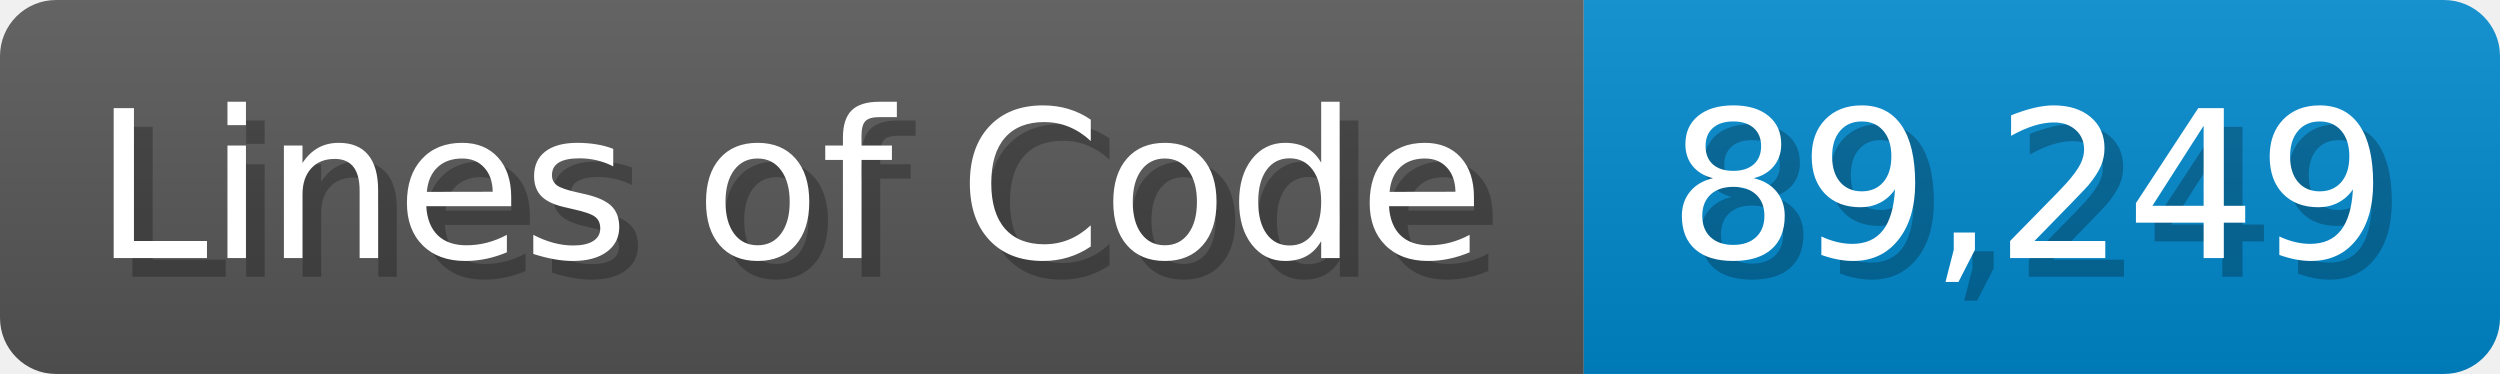
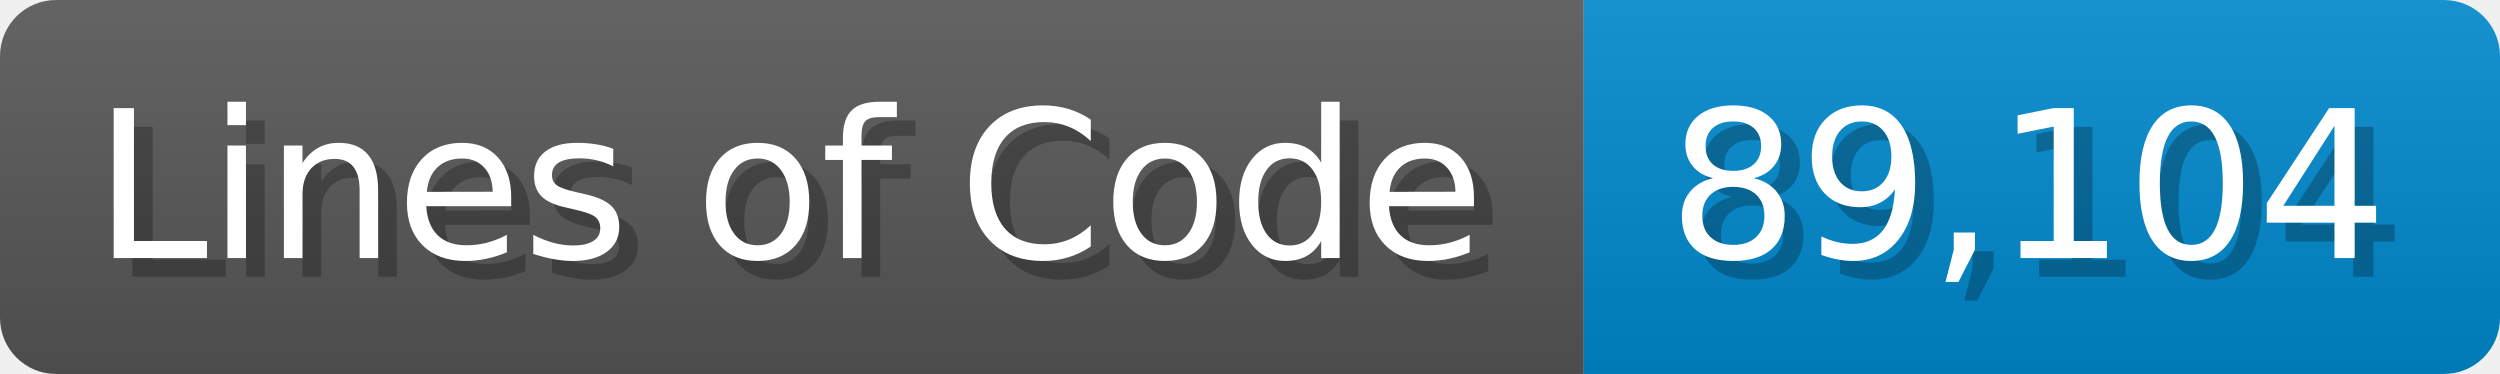
<svg xmlns="http://www.w3.org/2000/svg" width="133.7" height="20" viewBox="0 0 1337 200">
  <linearGradient id="a" x2="0" y2="100%">
    <stop offset="0" stop-opacity=".1" stop-color="#EEE" />
    <stop offset="1" stop-opacity=".1" />
  </linearGradient>
  <mask id="m">
    <rect width="1337" height="200" rx="30" fill="#FFF" />
  </mask>
  <g mask="url(#m)">
    <rect width="847" height="200" fill="#555" />
    <rect width="490" height="200" fill="#08C" x="847" />
    <rect width="1337" height="200" fill="url(#a)" />
  </g>
  <g fill="#fff" text-anchor="start" font-family="Verdana,DejaVu Sans,sans-serif" font-size="110">
    <text x="60" y="148" textLength="747" fill="#000" opacity="0.25">Lines of Code</text>
    <text x="50" y="138" textLength="747">Lines of Code</text>
-     <text x="902" y="148" textLength="390" fill="#000" opacity="0.25">89,249</text>
-     <text x="892" y="138" textLength="390">89,249</text>
+     <text x="902" y="148" textLength="390" fill="#000" opacity="0.25">89,104</text>
+     <text x="892" y="138" textLength="390">89,104</text>
  </g>
</svg>
